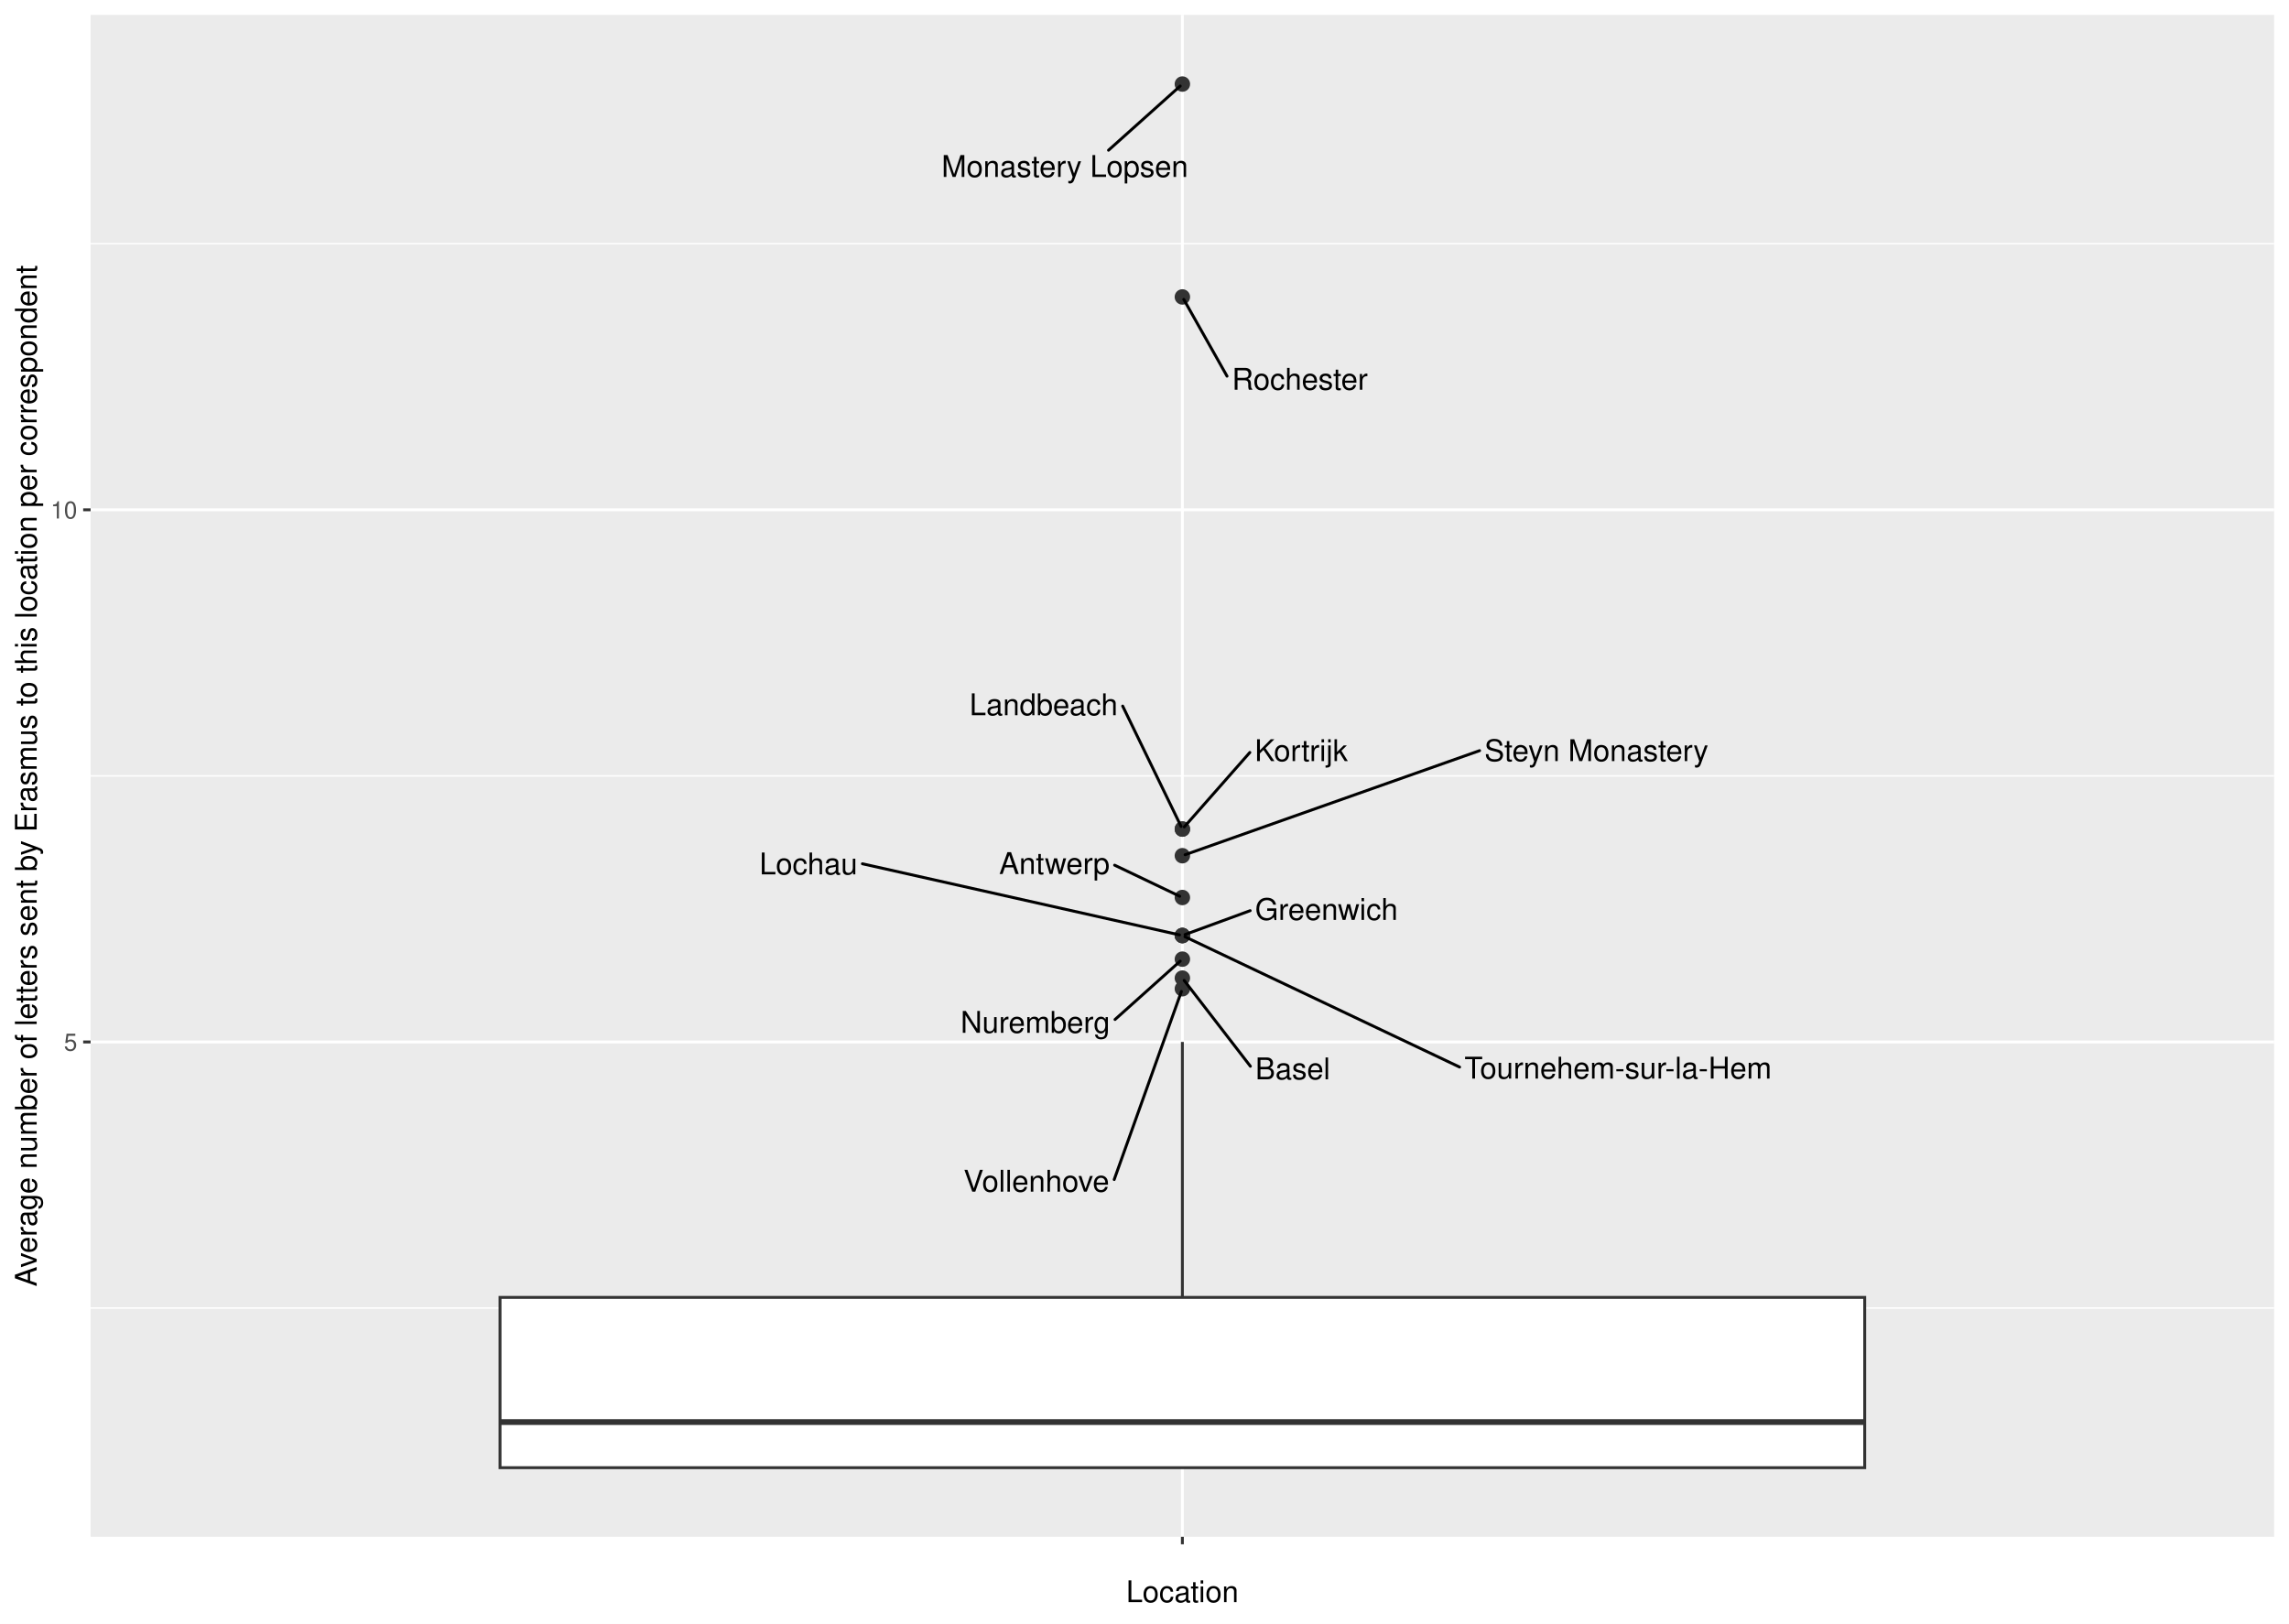
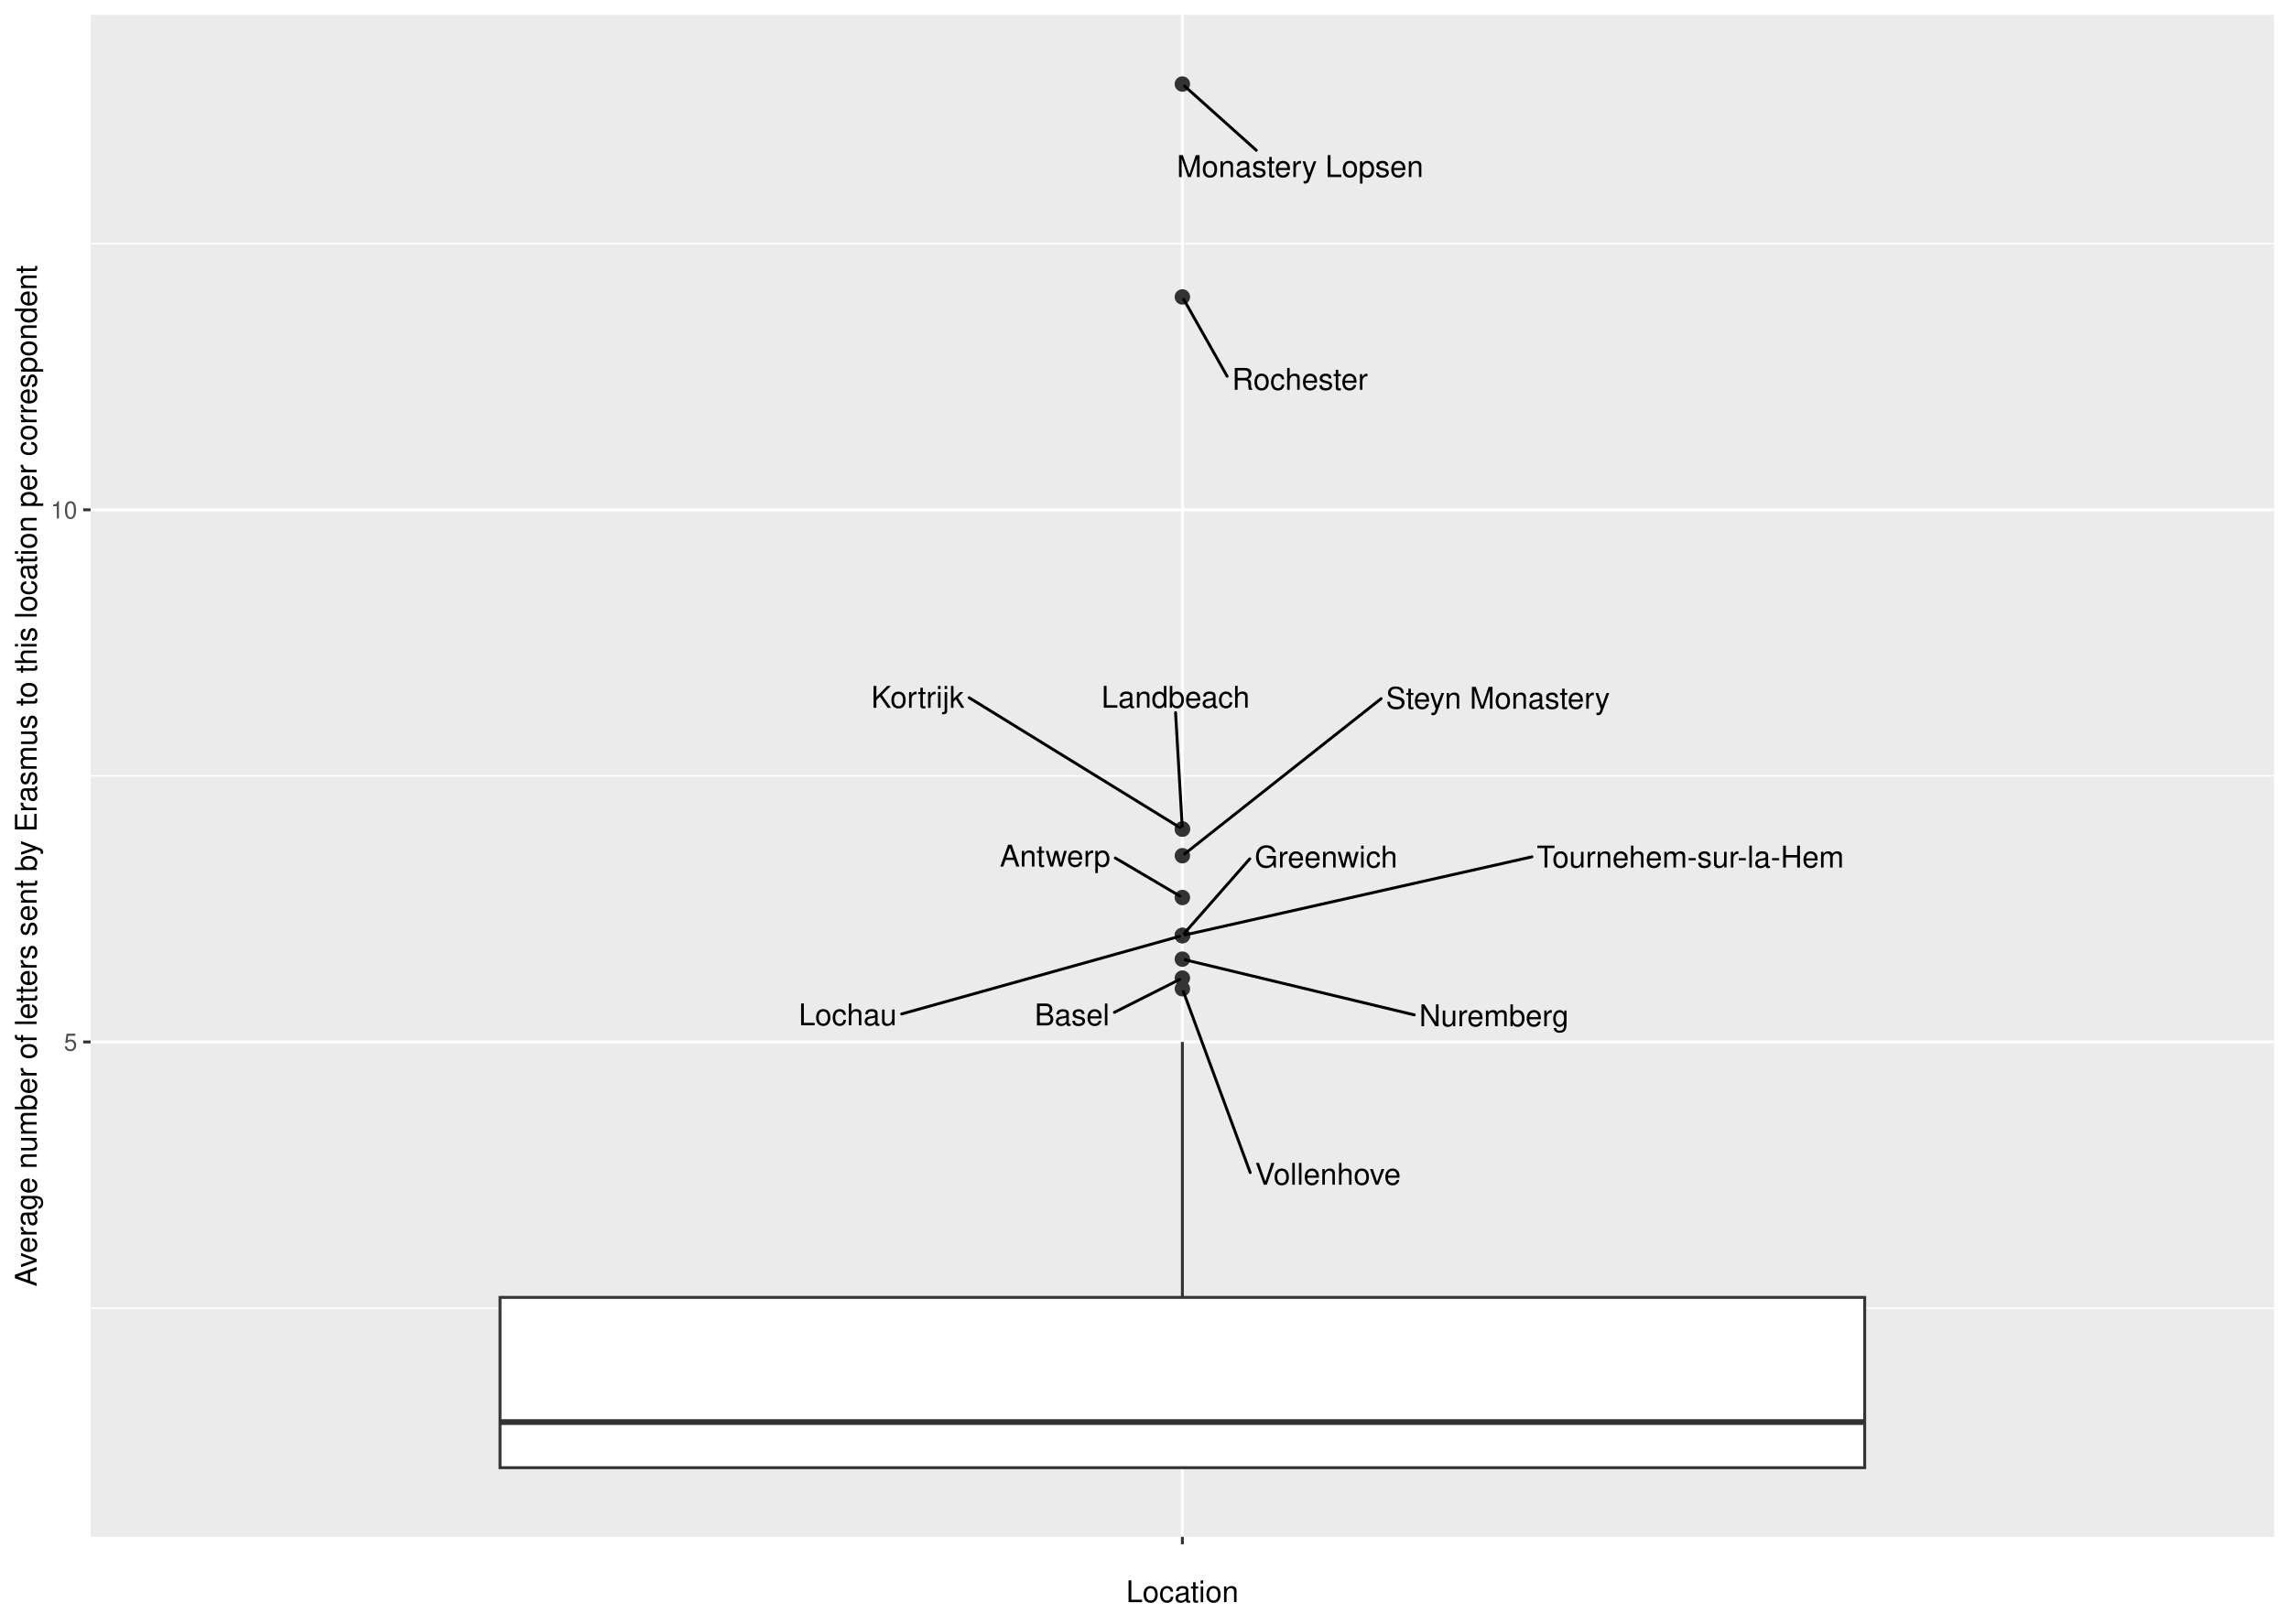
<svg xmlns="http://www.w3.org/2000/svg" width="842.40pt" height="597.60pt" viewBox="0 0 842.40 597.60">
  <g class="svglite">
    <defs>
      <style type="text/css">
    .svglite line, .svglite polyline, .svglite polygon, .svglite path, .svglite rect, .svglite circle {
      fill: none;
      stroke: #000000;
      stroke-linecap: round;
      stroke-linejoin: round;
      stroke-miterlimit: 10.00;
    }
    .svglite text {
      white-space: pre;
    }
    .svglite g.glyphgroup path {
      fill: inherit;
      stroke: none;
    }
  </style>
    </defs>
    <rect width="100%" height="100%" style="stroke: none; fill: #FFFFFF;" />
    <defs>
      <clipPath id="cpMC4wMHw4NDIuNDB8MC4wMHw1OTcuNjA=">
        <rect x="0.00" y="0.00" width="842.40" height="597.60" />
      </clipPath>
    </defs>
    <g clip-path="url(#cpMC4wMHw4NDIuNDB8MC4wMHw1OTcuNjA=)">
      <rect x="0.00" y="-0" width="842.40" height="597.60" style="stroke-width: 1.07; stroke: #FFFFFF; fill: #FFFFFF;" />
    </g>
    <defs>
      <clipPath id="cpMzMuMzV8ODM2LjkyfDUuNDh8NTY1LjY5">
        <rect x="33.35" y="5.48" width="803.57" height="560.21" />
      </clipPath>
    </defs>
    <g clip-path="url(#cpMzMuMzV8ODM2LjkyfDUuNDh8NTY1LjY5)">
      <rect x="33.35" y="5.48" width="803.57" height="560.21" style="stroke-width: 1.07; stroke: none; fill: #EBEBEB;" />
      <polyline points="33.35,481.47 836.92,481.47 " style="stroke-width: 0.53; stroke: #FFFFFF; stroke-linecap: butt;" />
      <polyline points="33.35,285.59 836.92,285.59 " style="stroke-width: 0.53; stroke: #FFFFFF; stroke-linecap: butt;" />
      <polyline points="33.35,89.71 836.92,89.71 " style="stroke-width: 0.53; stroke: #FFFFFF; stroke-linecap: butt;" />
      <polyline points="33.35,383.53 836.92,383.53 " style="stroke-width: 1.07; stroke: #FFFFFF; stroke-linecap: butt;" />
      <polyline points="33.35,187.65 836.92,187.65 " style="stroke-width: 1.07; stroke: #FFFFFF; stroke-linecap: butt;" />
      <polyline points="435.14,565.69 435.14,5.48 " style="stroke-width: 1.07; stroke: #FFFFFF; stroke-linecap: butt;" />
      <circle cx="435.14" cy="360.02" r="2.49" style="stroke-width: 0.71; stroke: #333333; fill: #333333;" />
      <circle cx="435.14" cy="330.36" r="2.49" style="stroke-width: 0.71; stroke: #333333; fill: #333333;" />
      <circle cx="435.14" cy="353.05" r="2.49" style="stroke-width: 0.71; stroke: #333333; fill: #333333;" />
      <circle cx="435.14" cy="344.35" r="2.49" style="stroke-width: 0.71; stroke: #333333; fill: #333333;" />
      <circle cx="435.14" cy="314.97" r="2.49" style="stroke-width: 0.71; stroke: #333333; fill: #333333;" />
      <circle cx="435.14" cy="344.35" r="2.49" style="stroke-width: 0.71; stroke: #333333; fill: #333333;" />
      <circle cx="435.14" cy="344.35" r="2.49" style="stroke-width: 0.71; stroke: #333333; fill: #333333;" />
      <circle cx="435.14" cy="363.94" r="2.49" style="stroke-width: 0.71; stroke: #333333; fill: #333333;" />
      <circle cx="435.14" cy="305.17" r="2.49" style="stroke-width: 0.71; stroke: #333333; fill: #333333;" />
      <circle cx="435.14" cy="305.17" r="2.49" style="stroke-width: 0.71; stroke: #333333; fill: #333333;" />
      <circle cx="435.14" cy="30.94" r="2.49" style="stroke-width: 0.71; stroke: #333333; fill: #333333;" />
      <circle cx="435.14" cy="109.30" r="2.49" style="stroke-width: 0.71; stroke: #333333; fill: #333333;" />
      <line x1="435.14" y1="477.55" x2="435.14" y2="383.53" style="stroke-width: 1.07; stroke: #333333; stroke-linecap: butt;" />
      <line x1="435.14" y1="540.23" x2="435.14" y2="540.23" style="stroke-width: 1.07; stroke: #333333; stroke-linecap: butt;" />
      <polygon points="184.02,477.55 184.02,540.23 686.25,540.23 686.25,477.55 184.02,477.55 " style="stroke-width: 1.07; stroke: #333333; stroke-linecap: butt; stroke-linejoin: miter; fill: #FFFFFF;" />
      <line x1="184.02" y1="523.44" x2="686.25" y2="523.44" style="stroke-width: 2.13; stroke: #333333; stroke-linecap: butt; stroke-linejoin: miter;" />
-       <line x1="460.17" y1="392.47" x2="435.79" y2="360.87" style="stroke-width: 1.07;" />
-       <line x1="410.20" y1="318.45" x2="434.17" y2="329.90" style="stroke-width: 1.07;" />
-       <line x1="410.35" y1="375.26" x2="434.34" y2="353.77" style="stroke-width: 1.07;" />
-       <line x1="460.09" y1="335.20" x2="436.14" y2="343.98" style="stroke-width: 1.07;" />
-       <line x1="544.52" y1="276.30" x2="436.14" y2="314.61" style="stroke-width: 1.07;" />
-       <line x1="537.16" y1="392.77" x2="436.10" y2="344.81" style="stroke-width: 1.07;" />
-       <line x1="317.38" y1="317.94" x2="434.09" y2="344.12" style="stroke-width: 1.07;" />
-       <line x1="410.05" y1="434.17" x2="434.78" y2="364.94" style="stroke-width: 1.07;" />
-       <line x1="459.97" y1="276.96" x2="435.84" y2="304.37" style="stroke-width: 1.07;" />
-       <line x1="413.17" y1="259.89" x2="434.67" y2="304.21" style="stroke-width: 1.07;" />
-       <line x1="407.96" y1="55.29" x2="434.34" y2="31.66" style="stroke-width: 1.07;" />
-       <line x1="451.57" y1="138.46" x2="435.66" y2="110.22" style="stroke-width: 1.07;" />
-       <text x="475.75" y="397.27" text-anchor="middle" style="font-size: 11.04px; font-family: &quot;Nimbus Sans&quot;;" textLength="27.56px" lengthAdjust="spacingAndGlyphs">Basel</text>
-       <text x="388.05" y="321.71" text-anchor="middle" style="font-size: 11.04px; font-family: &quot;Nimbus Sans&quot;;" textLength="40.70px" lengthAdjust="spacingAndGlyphs">Antwerp</text>
-       <text x="381.02" y="380.17" text-anchor="middle" style="font-size: 11.04px; font-family: &quot;Nimbus Sans&quot;;" textLength="55.05px" lengthAdjust="spacingAndGlyphs">Nuremberg</text>
-       <text x="488.17" y="338.61" text-anchor="middle" style="font-size: 11.04px; font-family: &quot;Nimbus Sans&quot;;" textLength="52.55px" lengthAdjust="spacingAndGlyphs">Greenwich</text>
-       <text x="587.50" y="280.15" text-anchor="middle" style="font-size: 11.04px; font-family: &quot;Nimbus Sans&quot;;" textLength="82.36px" lengthAdjust="spacingAndGlyphs">Steyn Monastery</text>
-       <text x="595.47" y="397.00" text-anchor="middle" style="font-size: 11.04px; font-family: &quot;Nimbus Sans&quot;;" textLength="113.02px" lengthAdjust="spacingAndGlyphs">Tournehem-sur-la-Hem</text>
-       <text x="297.53" y="321.85" text-anchor="middle" style="font-size: 11.04px; font-family: &quot;Nimbus Sans&quot;;" textLength="36.11px" lengthAdjust="spacingAndGlyphs">Lochau</text>
-       <text x="381.42" y="438.64" text-anchor="middle" style="font-size: 11.04px; font-family: &quot;Nimbus Sans&quot;;" textLength="53.66px" lengthAdjust="spacingAndGlyphs">Vollenhove</text>
-       <text x="478.88" y="280.15" text-anchor="middle" style="font-size: 11.04px; font-family: &quot;Nimbus Sans&quot;;" textLength="34.23px" lengthAdjust="spacingAndGlyphs">Kortrijk</text>
-       <text x="384.07" y="263.25" text-anchor="middle" style="font-size: 11.04px; font-family: &quot;Nimbus Sans&quot;;" textLength="54.59px" lengthAdjust="spacingAndGlyphs">Landbeach</text>
-       <text x="391.88" y="65.13" text-anchor="middle" style="font-size: 11.04px; font-family: &quot;Nimbus Sans&quot;;" textLength="90.75px" lengthAdjust="spacingAndGlyphs">Monastery Lopsen</text>
-       <text x="478.36" y="143.45" text-anchor="middle" style="font-size: 11.04px; font-family: &quot;Nimbus Sans&quot;;" textLength="49.97px" lengthAdjust="spacingAndGlyphs">Rochester</text>
+       <line x1="410.12" y1="372.63" x2="434.18" y2="360.50" style="stroke-width: 1.07;" />
+       <line x1="410.45" y1="315.81" x2="434.22" y2="329.82" style="stroke-width: 1.07;" />
+       <line x1="520.48" y1="373.56" x2="436.17" y2="353.30" style="stroke-width: 1.07;" />
+       <line x1="459.94" y1="316.12" x2="435.84" y2="343.55" style="stroke-width: 1.07;" />
+       <line x1="508.28" y1="257.16" x2="435.97" y2="314.31" style="stroke-width: 1.07;" />
+       <line x1="563.78" y1="315.38" x2="436.18" y2="344.12" style="stroke-width: 1.07;" />
+       <line x1="331.84" y1="373.22" x2="434.11" y2="344.64" style="stroke-width: 1.07;" />
+       <line x1="460.09" y1="431.59" x2="435.50" y2="364.94" style="stroke-width: 1.07;" />
+       <line x1="356.65" y1="256.81" x2="434.23" y2="304.61" style="stroke-width: 1.07;" />
+       <line x1="432.63" y1="262.29" x2="435.07" y2="304.11" style="stroke-width: 1.07;" />
+       <line x1="462.34" y1="55.32" x2="435.93" y2="31.66" style="stroke-width: 1.07;" />
+       <line x1="451.61" y1="138.49" x2="435.66" y2="110.22" style="stroke-width: 1.07;" />
+       <text x="394.54" y="377.43" text-anchor="middle" style="font-size: 11.04px; font-family: &quot;Nimbus Sans&quot;;" textLength="27.56px" lengthAdjust="spacingAndGlyphs">Basel</text>
+       <text x="388.30" y="318.97" text-anchor="middle" style="font-size: 11.04px; font-family: &quot;Nimbus Sans&quot;;" textLength="40.70px" lengthAdjust="spacingAndGlyphs">Antwerp</text>
+       <text x="549.81" y="377.74" text-anchor="middle" style="font-size: 11.04px; font-family: &quot;Nimbus Sans&quot;;" textLength="55.05px" lengthAdjust="spacingAndGlyphs">Nuremberg</text>
+       <text x="488.01" y="319.31" text-anchor="middle" style="font-size: 11.04px; font-family: &quot;Nimbus Sans&quot;;" textLength="52.55px" lengthAdjust="spacingAndGlyphs">Greenwich</text>
+       <text x="551.26" y="260.86" text-anchor="middle" style="font-size: 11.04px; font-family: &quot;Nimbus Sans&quot;;" textLength="82.36px" lengthAdjust="spacingAndGlyphs">Steyn Monastery</text>
+       <text x="622.08" y="319.30" text-anchor="middle" style="font-size: 11.04px; font-family: &quot;Nimbus Sans&quot;;" textLength="113.02px" lengthAdjust="spacingAndGlyphs">Tournehem-sur-la-Hem</text>
+       <text x="311.98" y="377.39" text-anchor="middle" style="font-size: 11.04px; font-family: &quot;Nimbus Sans&quot;;" textLength="36.11px" lengthAdjust="spacingAndGlyphs">Lochau</text>
+       <text x="488.71" y="436.07" text-anchor="middle" style="font-size: 11.04px; font-family: &quot;Nimbus Sans&quot;;" textLength="53.66px" lengthAdjust="spacingAndGlyphs">Vollenhove</text>
+       <text x="337.74" y="260.53" text-anchor="middle" style="font-size: 11.04px; font-family: &quot;Nimbus Sans&quot;;" textLength="34.23px" lengthAdjust="spacingAndGlyphs">Kortrijk</text>
+       <text x="432.63" y="260.49" text-anchor="middle" style="font-size: 11.04px; font-family: &quot;Nimbus Sans&quot;;" textLength="54.59px" lengthAdjust="spacingAndGlyphs">Landbeach</text>
+       <text x="478.46" y="65.16" text-anchor="middle" style="font-size: 11.04px; font-family: &quot;Nimbus Sans&quot;;" textLength="90.75px" lengthAdjust="spacingAndGlyphs">Monastery Lopsen</text>
+       <text x="478.39" y="143.48" text-anchor="middle" style="font-size: 11.04px; font-family: &quot;Nimbus Sans&quot;;" textLength="49.97px" lengthAdjust="spacingAndGlyphs">Rochester</text>
    </g>
    <g clip-path="url(#cpMC4wMHw4NDIuNDB8MC4wMHw1OTcuNjA=)">
      <text x="28.42" y="386.73" text-anchor="end" style="font-size: 8.80px;fill: #4D4D4D; font-family: &quot;Nimbus Sans&quot;;" textLength="4.89px" lengthAdjust="spacingAndGlyphs">5</text>
      <text x="28.42" y="190.85" text-anchor="end" style="font-size: 8.80px;fill: #4D4D4D; font-family: &quot;Nimbus Sans&quot;;" textLength="9.78px" lengthAdjust="spacingAndGlyphs">10</text>
      <polyline points="30.61,383.53 33.35,383.53 " style="stroke-width: 1.07; stroke: #333333; stroke-linecap: butt;" />
      <polyline points="30.61,187.65 33.35,187.65 " style="stroke-width: 1.07; stroke: #333333; stroke-linecap: butt;" />
      <polyline points="435.14,568.43 435.14,565.69 " style="stroke-width: 1.07; stroke: #333333; stroke-linecap: butt;" />
      <text x="435.14" y="577.04" text-anchor="middle" style="font-size: 8.80px;fill: #4D4D4D; font-family: &quot;Nimbus Sans&quot;;" textLength="2.45px" lengthAdjust="spacingAndGlyphs"> </text>
      <text x="435.14" y="589.72" text-anchor="middle" style="font-size: 11.00px; font-family: &quot;Nimbus Sans&quot;;" textLength="41.33px" lengthAdjust="spacingAndGlyphs">Location</text>
      <text transform="translate(13.50,285.59) rotate(-90)" text-anchor="middle" style="font-size: 11.00px; font-family: &quot;Nimbus Sans&quot;;" textLength="375.75px" lengthAdjust="spacingAndGlyphs">Average number of letters sent by Erasmus to this location per correspondent</text>
    </g>
  </g>
</svg>
